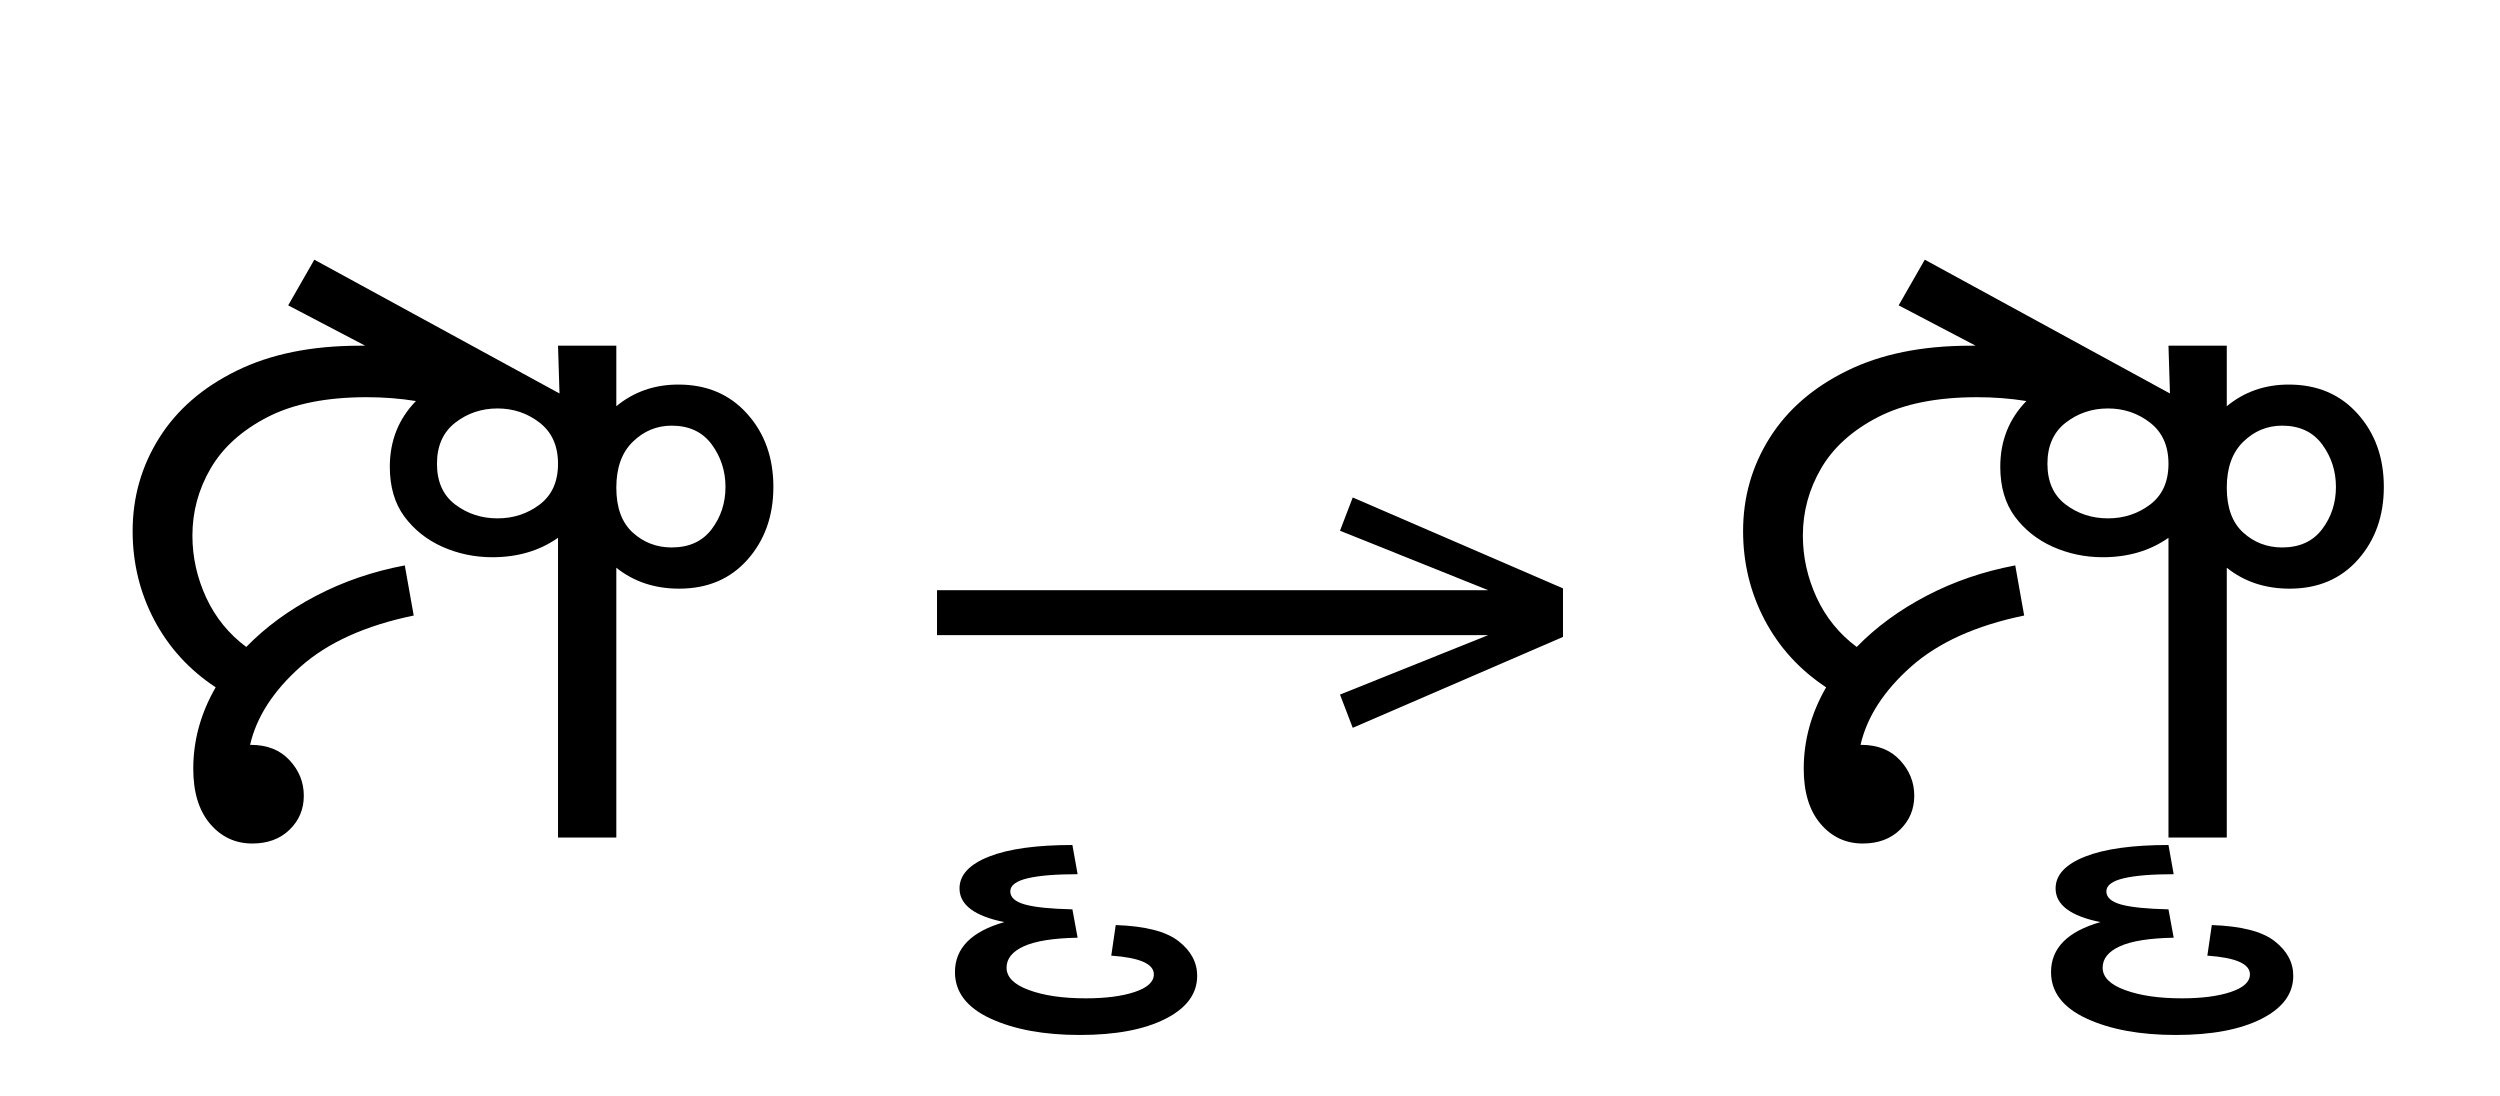
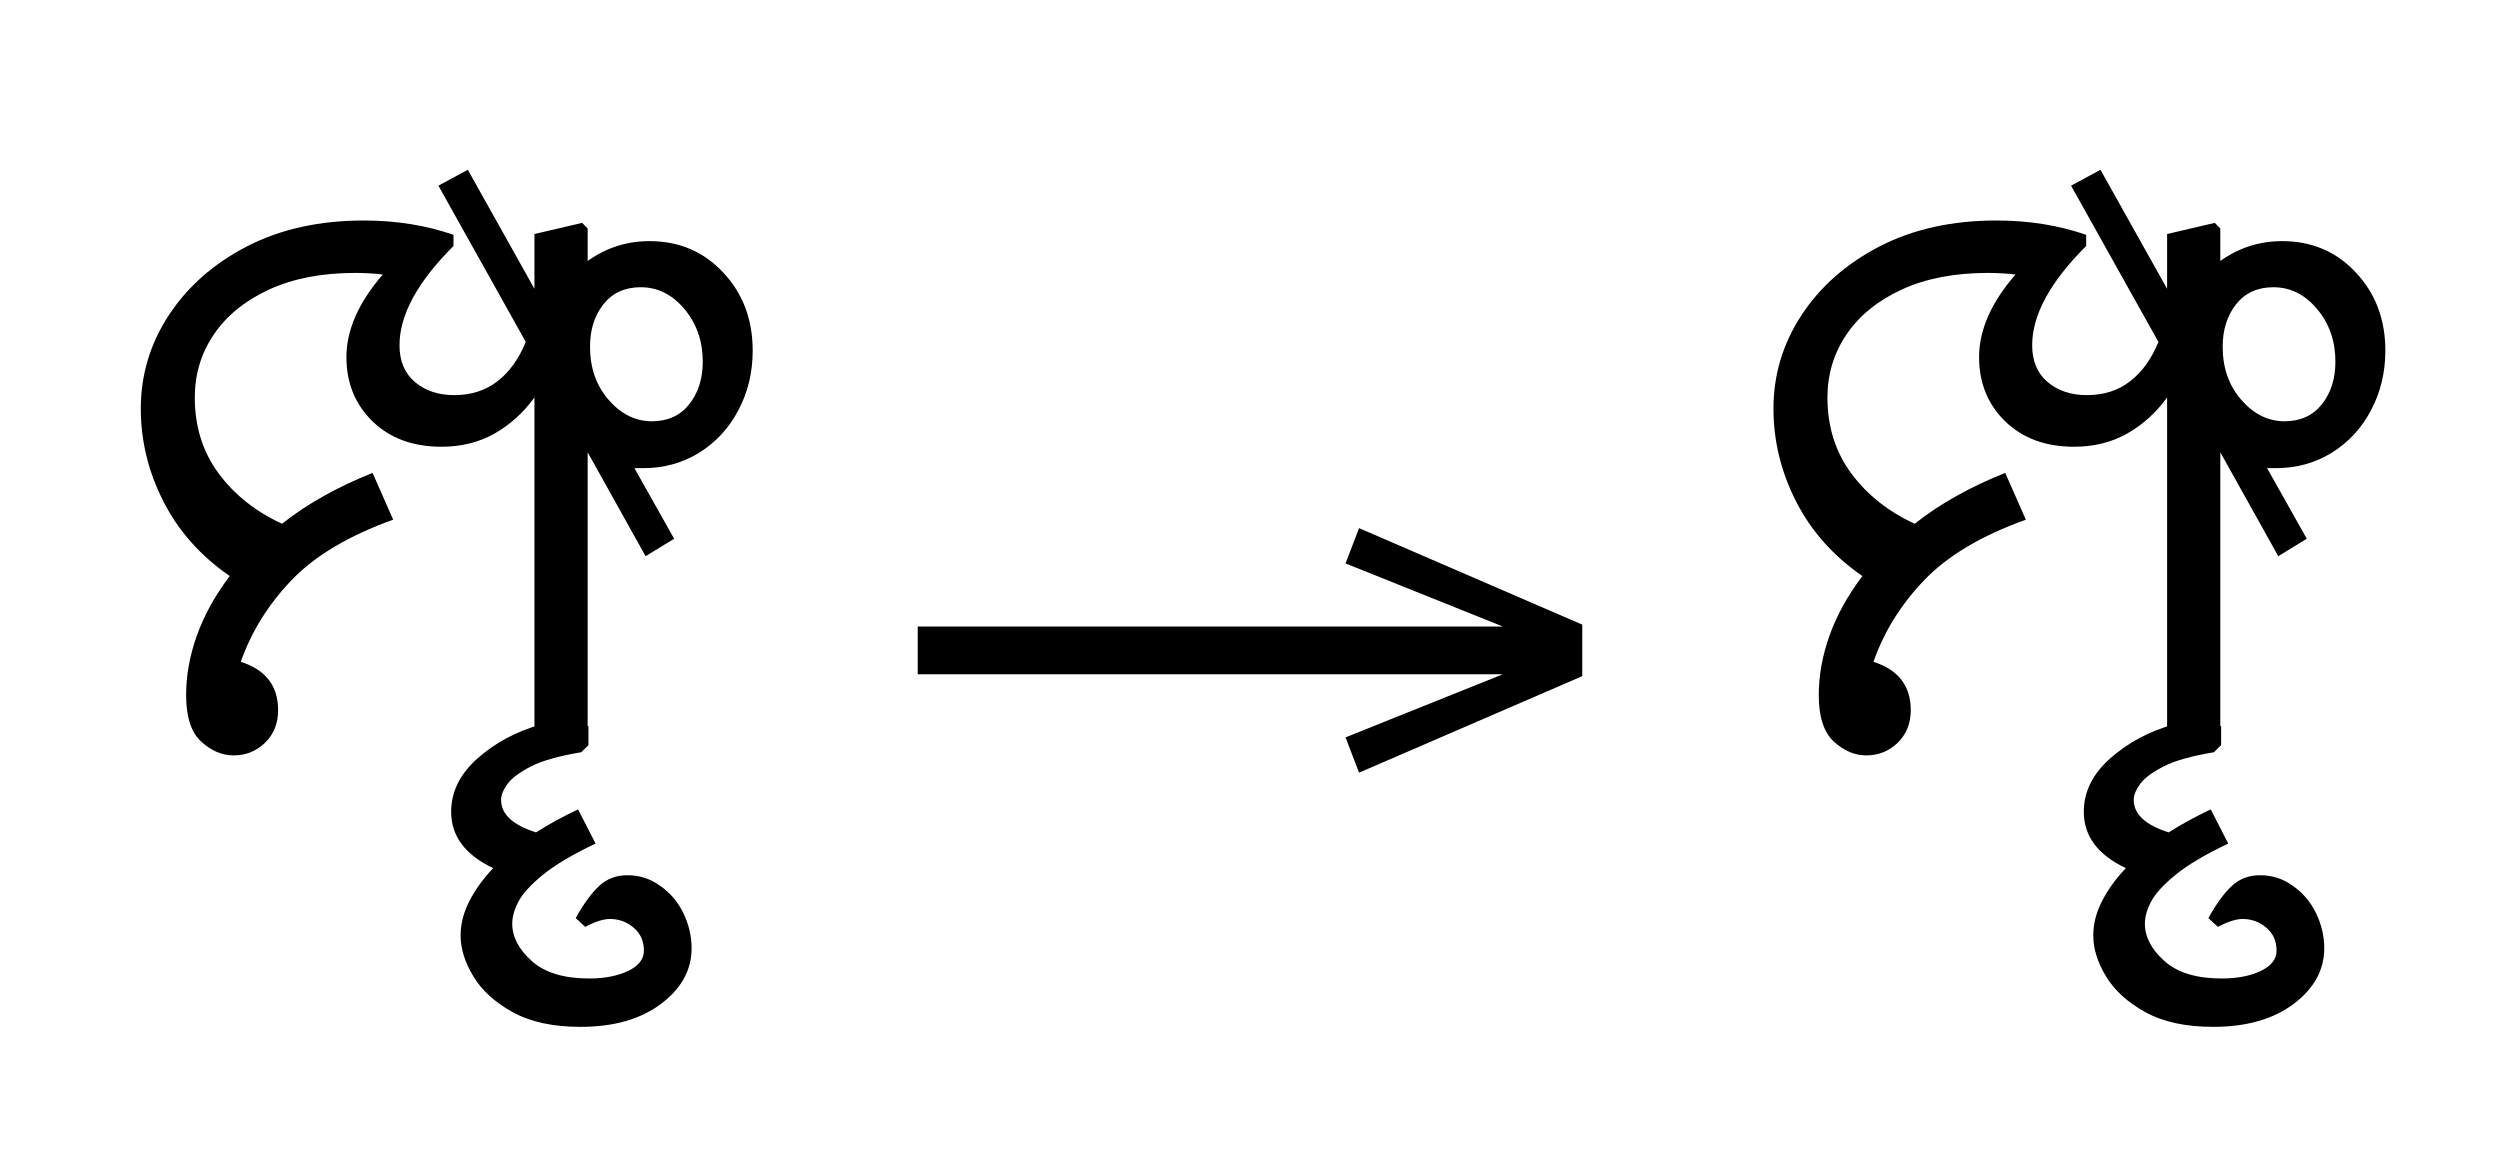
- <svg xmlns="http://www.w3.org/2000/svg" xmlns:xlink="http://www.w3.org/1999/xlink" version="1.1" width="100%" id="oriya-blwm" viewBox="0 0 459.824 201.406">
+ <svg xmlns="http://www.w3.org/2000/svg" xmlns:xlink="http://www.w3.org/1999/xlink" version="1.1" width="433.145" height="201.406">
  <defs>
    <g>
-       <symbol overflow="visible" id="oriya-blwm:id0:glyph0-0">
-         <path style="stroke:none;" d="M 90.094 -78.547 L 90.094 0 L 44.875 0 L 44.875 -78.547 Z M 84.484 -5.609 L 84.484 -72.938 L 50.484 -72.938 L 50.484 -5.609 Z M 84.484 -5.609 " />
+       <symbol overflow="visible" id="id0:glyph0-0">
+         <path style="stroke:none;" d="M 10.344 0 L 10.344 -78.547 L 55.547 -78.547 L 55.547 0 Z M 15.953 -5.609 L 49.938 -5.609 L 49.938 -72.938 L 15.953 -72.938 Z M 15.953 -5.609 " />
      </symbol>
-       <symbol overflow="visible" id="oriya-blwm:id0:glyph0-1">
-         <path style="stroke:none;" d="M 21.125 0.875 C 18.625 0.875 16.551 -0.094 14.906 -2.031 C 13.258 -3.977 12.438 -6.676 12.438 -10.125 C 12.438 -14.301 13.535 -18.297 15.734 -22.109 C 11.848 -24.672 8.836 -27.969 6.703 -32 C 4.578 -36.039 3.516 -40.406 3.516 -45.094 C 3.516 -50.082 4.816 -54.648 7.422 -58.797 C 10.023 -62.941 13.82 -66.238 18.812 -68.688 C 23.801 -71.145 29.848 -72.375 36.953 -72.375 C 37.254 -72.375 37.516 -72.375 37.734 -72.375 L 26.406 -78.312 L 30.25 -85.031 L 66.328 -65.344 L 66.109 -72.375 L 74.688 -72.375 L 74.688 -63.469 C 77.258 -65.594 80.301 -66.656 83.812 -66.656 C 88 -66.656 91.375 -65.223 93.938 -62.359 C 96.508 -59.504 97.797 -55.914 97.797 -51.594 C 97.797 -47.332 96.531 -43.77 94 -40.906 C 91.469 -38.051 88.113 -36.625 83.938 -36.625 C 80.344 -36.625 77.258 -37.648 74.688 -39.703 L 74.688 0 L 66.109 0 L 66.109 -44.109 C 63.398 -42.203 60.176 -41.25 56.438 -41.25 C 53.863 -41.25 51.422 -41.758 49.109 -42.781 C 46.805 -43.812 44.938 -45.297 43.5 -47.234 C 42.07 -49.18 41.359 -51.625 41.359 -54.562 C 41.359 -58.375 42.641 -61.598 45.203 -64.234 C 42.859 -64.609 40.441 -64.797 37.953 -64.797 C 32.016 -64.797 27.156 -63.82 23.375 -61.875 C 19.594 -59.926 16.801 -57.41 15 -54.328 C 13.207 -51.254 12.312 -47.957 12.312 -44.438 C 12.312 -41.281 12.988 -38.234 14.344 -35.297 C 15.707 -32.367 17.672 -29.953 20.234 -28.047 C 23.098 -30.984 26.523 -33.492 30.516 -35.578 C 34.516 -37.672 38.863 -39.16 43.562 -40.047 L 44.875 -32.672 C 37.758 -31.203 32.203 -28.688 28.203 -25.125 C 24.211 -21.57 21.742 -17.742 20.797 -13.641 L 20.906 -13.641 C 23.32 -13.641 25.223 -12.883 26.609 -11.375 C 28.004 -9.875 28.703 -8.133 28.703 -6.156 C 28.703 -4.176 28.004 -2.508 26.609 -1.156 C 25.223 0.195 23.395 0.875 21.125 0.875 Z M 57.203 -46.969 C 59.547 -46.969 61.613 -47.645 63.406 -49 C 65.207 -50.363 66.109 -52.363 66.109 -55 C 66.109 -57.633 65.207 -59.648 63.406 -61.047 C 61.613 -62.441 59.547 -63.141 57.203 -63.141 C 54.859 -63.141 52.785 -62.441 50.984 -61.047 C 49.191 -59.648 48.297 -57.633 48.297 -55 C 48.297 -52.363 49.191 -50.363 50.984 -49 C 52.785 -47.645 54.859 -46.969 57.203 -46.969 Z M 82.828 -60.609 C 80.629 -60.609 78.723 -59.816 77.109 -58.234 C 75.492 -56.66 74.688 -54.41 74.688 -51.484 C 74.688 -48.547 75.492 -46.344 77.109 -44.875 C 78.723 -43.414 80.629 -42.688 82.828 -42.688 C 85.398 -42.688 87.363 -43.582 88.719 -45.375 C 90.07 -47.164 90.75 -49.238 90.75 -51.594 C 90.75 -53.938 90.07 -56.023 88.719 -57.859 C 87.363 -59.691 85.398 -60.609 82.828 -60.609 Z M 82.828 -60.609 " />
+       <symbol overflow="visible" id="id0:glyph0-1">
+         <path style="stroke:none;" d="M 9.797 -7.594 C 9.797 -10.301 10.289 -13.047 11.281 -15.828 C 12.27 -18.617 13.789 -21.375 15.844 -24.094 C 11.812 -26.875 8.75 -30.316 6.656 -34.422 C 4.562 -38.535 3.516 -42.828 3.516 -47.297 C 3.516 -51.992 4.816 -56.32 7.422 -60.281 C 10.023 -64.238 13.633 -67.41 18.25 -69.797 C 22.875 -72.18 28.27 -73.375 34.438 -73.375 C 38.906 -73.375 43.047 -72.711 46.859 -71.391 L 46.859 -69.844 C 41.867 -64.863 39.375 -60.281 39.375 -56.094 C 39.375 -53.895 40.086 -52.191 41.516 -50.984 C 42.953 -49.773 44.77 -49.172 46.969 -49.172 C 49.312 -49.172 51.305 -49.812 52.953 -51.094 C 54.609 -52.375 55.914 -54.191 56.875 -56.547 L 44.766 -78.203 L 48.844 -80.406 L 58.078 -63.906 L 58.078 -71.5 L 64.688 -73.047 L 65.453 -72.266 L 65.453 -67.766 C 68.016 -69.598 70.875 -70.516 74.031 -70.516 C 78.133 -70.516 81.539 -69.062 84.25 -66.156 C 86.969 -63.258 88.328 -59.648 88.328 -55.328 C 88.328 -52.316 87.664 -49.566 86.344 -47.078 C 85.031 -44.586 83.219 -42.625 80.906 -41.188 C 78.594 -39.758 76.008 -39.047 73.156 -39.047 C 72.707 -39.047 72.301 -39.047 71.938 -39.047 L 77.438 -29.266 L 73.484 -26.844 L 65.453 -41.25 L 65.453 -0.766 L 58.844 0.766 L 58.078 0 L 58.078 -48.844 C 56.535 -46.719 54.68 -45.047 52.516 -43.828 C 50.359 -42.617 47.922 -42.016 45.203 -42.016 C 41.242 -42.016 38.055 -43.188 35.641 -45.531 C 33.223 -47.883 32.016 -50.859 32.016 -54.453 C 32.016 -58.191 33.695 -62.004 37.062 -65.891 C 35.82 -66.035 34.539 -66.109 33.219 -66.109 C 28.602 -66.109 24.625 -65.336 21.281 -63.797 C 17.945 -62.254 15.398 -60.18 13.641 -57.578 C 11.879 -54.984 11 -52.07 11 -48.844 C 11 -44.812 12.098 -41.305 14.297 -38.328 C 16.492 -35.359 19.426 -33.031 23.094 -31.344 C 24.852 -32.738 26.781 -34.02 28.875 -35.188 C 30.969 -36.363 33.223 -37.43 35.641 -38.391 L 38.5 -31.906 C 32.344 -29.695 27.648 -26.906 24.422 -23.531 C 21.191 -20.164 18.844 -16.391 17.375 -12.203 C 20.82 -11.109 22.547 -8.875 22.547 -5.5 C 22.547 -3.664 21.941 -2.16 20.734 -0.984 C 19.523 0.18 18.078 0.766 16.391 0.766 C 14.773 0.766 13.27 0.125 11.875 -1.156 C 10.488 -2.438 9.797 -4.582 9.797 -7.594 Z M 65.781 -55.875 C 65.781 -52.945 66.641 -50.492 68.359 -48.516 C 70.086 -46.535 72.086 -45.547 74.359 -45.547 C 76.555 -45.547 78.281 -46.332 79.531 -47.906 C 80.781 -49.477 81.406 -51.441 81.406 -53.797 C 81.406 -56.648 80.562 -59.082 78.875 -61.094 C 77.188 -63.113 75.164 -64.125 72.812 -64.125 C 70.613 -64.125 68.891 -63.336 67.641 -61.766 C 66.398 -60.191 65.781 -58.227 65.781 -55.875 Z M 65.781 -55.875 " />
      </symbol>
-       <symbol overflow="visible" id="oriya-blwm:id0:glyph0-2">
-         <path style="stroke:none;" d="M 25.625 19.797 C 25.625 16.273 28.047 13.82 32.891 12.438 C 28.492 11.551 26.297 9.898 26.297 7.484 C 26.297 5.504 27.742 3.941 30.641 2.797 C 33.535 1.66 37.625 1.094 42.906 1.094 L 43.672 5.391 C 40.516 5.391 38.07 5.586 36.344 5.984 C 34.625 6.391 33.766 7.035 33.766 7.922 C 33.766 8.797 34.477 9.438 35.906 9.844 C 37.344 10.25 39.676 10.488 42.906 10.562 L 43.672 14.734 C 40.078 14.805 37.438 15.227 35.75 16 C 34.062 16.77 33.219 17.816 33.219 19.141 C 33.219 20.535 34.316 21.633 36.516 22.438 C 38.711 23.25 41.5 23.656 44.875 23.656 C 47.812 23.656 50.211 23.344 52.078 22.719 C 53.953 22.094 54.891 21.227 54.891 20.125 C 54.891 18.582 52.801 17.664 48.625 17.375 L 49.281 12.875 C 53.602 13.02 56.68 13.805 58.516 15.234 C 60.348 16.66 61.266 18.363 61.266 20.344 C 61.266 22.988 59.707 25.098 56.594 26.672 C 53.477 28.254 49.281 29.047 44 29.047 C 38.719 29.047 34.332 28.238 30.844 26.625 C 27.363 25.008 25.625 22.734 25.625 19.797 Z M 25.625 19.797 " />
+       <symbol overflow="visible" id="id0:glyph0-2">
+         <path style="stroke:none;" d="M -7.156 24.531 L -8.469 23.312 C -7.363 21.332 -6.281 19.848 -5.219 18.859 C -4.156 17.867 -2.852 17.375 -1.312 17.375 C 0.363 17.375 1.863 17.852 3.188 18.812 C 4.582 19.758 5.664 21.02 6.438 22.594 C 7.207 24.176 7.594 25.812 7.594 27.5 C 7.594 30.508 6.18 33.078 3.359 35.203 C 0.535 37.328 -3.188 38.391 -7.812 38.391 C -11.625 38.391 -14.758 37.707 -17.219 36.344 C -19.676 34.988 -21.488 33.336 -22.656 31.391 C -23.832 29.453 -24.422 27.566 -24.422 25.734 C -24.422 24.117 -24.016 22.523 -23.203 20.953 C -22.398 19.379 -21.301 17.859 -19.906 16.391 C -23.789 14.555 -25.734 11.953 -25.734 8.578 C -25.734 5.797 -24.504 3.32 -22.047 1.156 C -19.598 -1.008 -16.688 -2.566 -13.312 -3.516 L -6.703 -3.297 L -6.703 -0.656 L -7.703 0.328 C -10.773 0.836 -13.098 1.492 -14.672 2.297 C -16.254 3.109 -17.336 3.914 -17.922 4.719 C -18.516 5.531 -18.812 6.27 -18.812 6.938 C -18.812 8.914 -17.195 10.414 -13.969 11.438 C -12.133 10.27 -10.191 9.207 -8.141 8.25 L -5.719 12.984 C -8.945 14.523 -11.383 15.973 -13.031 17.328 C -14.688 18.68 -15.805 19.906 -16.391 21 C -16.973 22.102 -17.266 23.133 -17.266 24.094 C -17.266 25.926 -16.363 27.648 -14.562 29.266 C -12.77 30.879 -10.113 31.688 -6.594 31.688 C -4.469 31.688 -2.672 31.336 -1.203 30.641 C 0.254 29.941 0.984 29.004 0.984 27.828 C 0.984 26.504 0.508 25.441 -0.438 24.641 C -1.395 23.836 -2.492 23.438 -3.734 23.438 C -4.617 23.438 -5.758 23.801 -7.156 24.531 Z M -7.156 24.531 " />
      </symbol>
    </g>
    <g>
-       <symbol overflow="visible" id="oriya-blwm:id1:glyph0-0">
+       <symbol overflow="visible" id="id1:glyph0-0">
        <path style="stroke:none;" d="M 5.375 -96.688 L 69.828 -96.688 L 69.828 0 L 5.375 0 Z M 8.062 -2.688 L 67.141 -2.688 L 67.141 -94 L 8.062 -94 Z M 8.062 -2.688 " />
      </symbol>
-       <symbol overflow="visible" id="oriya-blwm:id1:glyph0-1">
+       <symbol overflow="visible" id="id1:glyph0-1">
        <path style="stroke:none;" d="M 68.156 -13.75 L 66.281 -18.641 L 88.094 -27.391 L 6.984 -27.391 L 6.984 -34 L 88.094 -34 L 66.281 -42.75 L 68.156 -47.641 L 99.094 -34.266 L 99.094 -27.125 Z M 68.156 -13.75 " />
      </symbol>
    </g>
    <g>
-       <symbol overflow="visible" id="oriya-blwm:id2:glyph0-0">
-         <path style="stroke:none;" d="M 90.094 -78.547 L 90.094 0 L 44.875 0 L 44.875 -78.547 Z M 84.484 -5.609 L 84.484 -72.938 L 50.484 -72.938 L 50.484 -5.609 Z M 84.484 -5.609 " />
+       <symbol overflow="visible" id="id2:glyph0-0">
+         <path style="stroke:none;" d="M 10.344 0 L 10.344 -78.547 L 55.547 -78.547 L 55.547 0 Z M 15.953 -5.609 L 49.938 -5.609 L 49.938 -72.938 L 15.953 -72.938 Z M 15.953 -5.609 " />
      </symbol>
-       <symbol overflow="visible" id="oriya-blwm:id2:glyph0-1">
-         <path style="stroke:none;" d="M 21.125 0.875 C 18.625 0.875 16.551 -0.094 14.906 -2.031 C 13.258 -3.977 12.438 -6.676 12.438 -10.125 C 12.438 -14.301 13.535 -18.297 15.734 -22.109 C 11.848 -24.672 8.836 -27.969 6.703 -32 C 4.578 -36.039 3.516 -40.406 3.516 -45.094 C 3.516 -50.082 4.816 -54.648 7.422 -58.797 C 10.023 -62.941 13.82 -66.238 18.812 -68.688 C 23.801 -71.145 29.848 -72.375 36.953 -72.375 C 37.254 -72.375 37.516 -72.375 37.734 -72.375 L 26.406 -78.312 L 30.25 -85.031 L 66.328 -65.344 L 66.109 -72.375 L 74.688 -72.375 L 74.688 -63.469 C 77.258 -65.594 80.301 -66.656 83.812 -66.656 C 88 -66.656 91.375 -65.223 93.938 -62.359 C 96.508 -59.504 97.797 -55.914 97.797 -51.594 C 97.797 -47.332 96.531 -43.77 94 -40.906 C 91.469 -38.051 88.113 -36.625 83.938 -36.625 C 80.344 -36.625 77.258 -37.648 74.688 -39.703 L 74.688 0 L 66.109 0 L 66.109 -44.109 C 63.398 -42.203 60.176 -41.25 56.438 -41.25 C 53.863 -41.25 51.422 -41.758 49.109 -42.781 C 46.805 -43.812 44.938 -45.297 43.5 -47.234 C 42.07 -49.18 41.359 -51.625 41.359 -54.562 C 41.359 -58.375 42.641 -61.598 45.203 -64.234 C 42.859 -64.609 40.441 -64.797 37.953 -64.797 C 32.016 -64.797 27.156 -63.82 23.375 -61.875 C 19.594 -59.926 16.801 -57.41 15 -54.328 C 13.207 -51.254 12.312 -47.957 12.312 -44.438 C 12.312 -41.281 12.988 -38.234 14.344 -35.297 C 15.707 -32.367 17.672 -29.953 20.234 -28.047 C 23.098 -30.984 26.523 -33.492 30.516 -35.578 C 34.516 -37.672 38.863 -39.16 43.562 -40.047 L 44.875 -32.672 C 37.758 -31.203 32.203 -28.688 28.203 -25.125 C 24.211 -21.57 21.742 -17.742 20.797 -13.641 L 20.906 -13.641 C 23.32 -13.641 25.223 -12.883 26.609 -11.375 C 28.004 -9.875 28.703 -8.133 28.703 -6.156 C 28.703 -4.176 28.004 -2.508 26.609 -1.156 C 25.223 0.195 23.395 0.875 21.125 0.875 Z M 57.203 -46.969 C 59.547 -46.969 61.613 -47.645 63.406 -49 C 65.207 -50.363 66.109 -52.363 66.109 -55 C 66.109 -57.633 65.207 -59.648 63.406 -61.047 C 61.613 -62.441 59.547 -63.141 57.203 -63.141 C 54.859 -63.141 52.785 -62.441 50.984 -61.047 C 49.191 -59.648 48.297 -57.633 48.297 -55 C 48.297 -52.363 49.191 -50.363 50.984 -49 C 52.785 -47.645 54.859 -46.969 57.203 -46.969 Z M 82.828 -60.609 C 80.629 -60.609 78.723 -59.816 77.109 -58.234 C 75.492 -56.66 74.688 -54.41 74.688 -51.484 C 74.688 -48.547 75.492 -46.344 77.109 -44.875 C 78.723 -43.414 80.629 -42.688 82.828 -42.688 C 85.398 -42.688 87.363 -43.582 88.719 -45.375 C 90.07 -47.164 90.75 -49.238 90.75 -51.594 C 90.75 -53.938 90.07 -56.023 88.719 -57.859 C 87.363 -59.691 85.398 -60.609 82.828 -60.609 Z M 82.828 -60.609 " />
+       <symbol overflow="visible" id="id2:glyph0-1">
+         <path style="stroke:none;" d="M 9.797 -7.594 C 9.797 -10.301 10.289 -13.047 11.281 -15.828 C 12.27 -18.617 13.789 -21.375 15.844 -24.094 C 11.812 -26.875 8.75 -30.316 6.656 -34.422 C 4.562 -38.535 3.516 -42.828 3.516 -47.297 C 3.516 -51.992 4.816 -56.32 7.422 -60.281 C 10.023 -64.238 13.633 -67.41 18.25 -69.797 C 22.875 -72.18 28.27 -73.375 34.438 -73.375 C 38.906 -73.375 43.047 -72.711 46.859 -71.391 L 46.859 -69.844 C 41.867 -64.863 39.375 -60.281 39.375 -56.094 C 39.375 -53.895 40.086 -52.191 41.516 -50.984 C 42.953 -49.773 44.77 -49.172 46.969 -49.172 C 49.312 -49.172 51.305 -49.812 52.953 -51.094 C 54.609 -52.375 55.914 -54.191 56.875 -56.547 L 44.766 -78.203 L 48.844 -80.406 L 58.078 -63.906 L 58.078 -71.5 L 64.688 -73.047 L 65.453 -72.266 L 65.453 -67.766 C 68.016 -69.598 70.875 -70.516 74.031 -70.516 C 78.133 -70.516 81.539 -69.062 84.25 -66.156 C 86.969 -63.258 88.328 -59.648 88.328 -55.328 C 88.328 -52.316 87.664 -49.566 86.344 -47.078 C 85.031 -44.586 83.219 -42.625 80.906 -41.188 C 78.594 -39.758 76.008 -39.047 73.156 -39.047 C 72.707 -39.047 72.301 -39.047 71.938 -39.047 L 77.438 -29.266 L 73.484 -26.844 L 65.453 -41.25 L 65.453 -0.766 L 58.844 0.766 L 58.078 0 L 58.078 -48.844 C 56.535 -46.719 54.68 -45.047 52.516 -43.828 C 50.359 -42.617 47.922 -42.016 45.203 -42.016 C 41.242 -42.016 38.055 -43.188 35.641 -45.531 C 33.223 -47.883 32.016 -50.859 32.016 -54.453 C 32.016 -58.191 33.695 -62.004 37.062 -65.891 C 35.82 -66.035 34.539 -66.109 33.219 -66.109 C 28.602 -66.109 24.625 -65.336 21.281 -63.797 C 17.945 -62.254 15.398 -60.18 13.641 -57.578 C 11.879 -54.984 11 -52.07 11 -48.844 C 11 -44.812 12.098 -41.305 14.297 -38.328 C 16.492 -35.359 19.426 -33.031 23.094 -31.344 C 24.852 -32.738 26.781 -34.02 28.875 -35.188 C 30.969 -36.363 33.223 -37.43 35.641 -38.391 L 38.5 -31.906 C 32.344 -29.695 27.648 -26.906 24.422 -23.531 C 21.191 -20.164 18.844 -16.391 17.375 -12.203 C 20.82 -11.109 22.547 -8.875 22.547 -5.5 C 22.547 -3.664 21.941 -2.16 20.734 -0.984 C 19.523 0.18 18.078 0.766 16.391 0.766 C 14.773 0.766 13.27 0.125 11.875 -1.156 C 10.488 -2.438 9.797 -4.582 9.797 -7.594 Z M 65.781 -55.875 C 65.781 -52.945 66.641 -50.492 68.359 -48.516 C 70.086 -46.535 72.086 -45.547 74.359 -45.547 C 76.555 -45.547 78.281 -46.332 79.531 -47.906 C 80.781 -49.477 81.406 -51.441 81.406 -53.797 C 81.406 -56.648 80.562 -59.082 78.875 -61.094 C 77.188 -63.113 75.164 -64.125 72.812 -64.125 C 70.613 -64.125 68.891 -63.336 67.641 -61.766 C 66.398 -60.191 65.781 -58.227 65.781 -55.875 Z M 65.781 -55.875 " />
      </symbol>
-       <symbol overflow="visible" id="oriya-blwm:id2:glyph0-2">
-         <path style="stroke:none;" d="M 25.625 19.797 C 25.625 16.273 28.047 13.82 32.891 12.438 C 28.492 11.551 26.297 9.898 26.297 7.484 C 26.297 5.504 27.742 3.941 30.641 2.797 C 33.535 1.66 37.625 1.094 42.906 1.094 L 43.672 5.391 C 40.516 5.391 38.07 5.586 36.344 5.984 C 34.625 6.391 33.766 7.035 33.766 7.922 C 33.766 8.797 34.477 9.438 35.906 9.844 C 37.344 10.25 39.676 10.488 42.906 10.562 L 43.672 14.734 C 40.078 14.805 37.438 15.227 35.75 16 C 34.062 16.77 33.219 17.816 33.219 19.141 C 33.219 20.535 34.316 21.633 36.516 22.438 C 38.711 23.25 41.5 23.656 44.875 23.656 C 47.812 23.656 50.211 23.344 52.078 22.719 C 53.953 22.094 54.891 21.227 54.891 20.125 C 54.891 18.582 52.801 17.664 48.625 17.375 L 49.281 12.875 C 53.602 13.02 56.68 13.805 58.516 15.234 C 60.348 16.66 61.266 18.363 61.266 20.344 C 61.266 22.988 59.707 25.098 56.594 26.672 C 53.477 28.254 49.281 29.047 44 29.047 C 38.719 29.047 34.332 28.238 30.844 26.625 C 27.363 25.008 25.625 22.734 25.625 19.797 Z M 25.625 19.797 " />
+       <symbol overflow="visible" id="id2:glyph0-2">
+         <path style="stroke:none;" d="M -7.156 24.531 L -8.469 23.312 C -7.363 21.332 -6.281 19.848 -5.219 18.859 C -4.156 17.867 -2.852 17.375 -1.312 17.375 C 0.363 17.375 1.863 17.852 3.188 18.812 C 4.582 19.758 5.664 21.02 6.438 22.594 C 7.207 24.176 7.594 25.812 7.594 27.5 C 7.594 30.508 6.18 33.078 3.359 35.203 C 0.535 37.328 -3.188 38.391 -7.812 38.391 C -11.625 38.391 -14.758 37.707 -17.219 36.344 C -19.676 34.988 -21.488 33.336 -22.656 31.391 C -23.832 29.453 -24.422 27.566 -24.422 25.734 C -24.422 24.117 -24.016 22.523 -23.203 20.953 C -22.398 19.379 -21.301 17.859 -19.906 16.391 C -23.789 14.555 -25.734 11.953 -25.734 8.578 C -25.734 5.797 -24.504 3.32 -22.047 1.156 C -19.598 -1.008 -16.688 -2.566 -13.312 -3.516 L -6.703 -3.297 L -6.703 -0.656 L -7.703 0.328 C -10.773 0.836 -13.098 1.492 -14.672 2.297 C -16.254 3.109 -17.336 3.914 -17.922 4.719 C -18.516 5.531 -18.812 6.27 -18.812 6.938 C -18.812 8.914 -17.195 10.414 -13.969 11.438 C -12.133 10.27 -10.191 9.207 -8.141 8.25 L -5.719 12.984 C -8.945 14.523 -11.383 15.973 -13.031 17.328 C -14.688 18.68 -15.805 19.906 -16.391 21 C -16.973 22.102 -17.266 23.133 -17.266 24.094 C -17.266 25.926 -16.363 27.648 -14.562 29.266 C -12.77 30.879 -10.113 31.688 -6.594 31.688 C -4.469 31.688 -2.672 31.336 -1.203 30.641 C 0.254 29.941 0.984 29.004 0.984 27.828 C 0.984 26.504 0.508 25.441 -0.438 24.641 C -1.395 23.836 -2.492 23.438 -3.734 23.438 C -4.617 23.438 -5.758 23.801 -7.156 24.531 Z M -7.156 24.531 " />
      </symbol>
    </g>
  </defs>
-   <g id="oriya-blwm:id0:id0" transform="matrix(1.25,0,0,1.25,0.0,4.560547)">
-     <g id="oriya-blwm:id0:surface1">
+   <g id="id0:id0" transform="matrix(1.25,0,0,1.25,0.0,1.328125)">
+     <g id="id0:surface1">
      <g style="fill:rgb(0%,0%,0%);fill-opacity:1;">
-         <use xlink:href="#oriya-blwm:id0:glyph0-1" x="16" y="119.594" class="c0" />
-         <use xlink:href="#oriya-blwm:id0:glyph0-2" x="114.891" y="119.594" class="c1" />
+         <use xlink:href="#id0:glyph0-1" x="16" y="102.875" />
+         <use xlink:href="#id0:glyph0-2" x="88.266" y="102.875" />
      </g>
    </g>
  </g>
-   <g id="oriya-blwm:id1:id1" transform="matrix(1.25,0,0,1.25,163.6133,0.0)">
-     <g id="oriya-blwm:id1:surface1">
+   <g id="id1:id1" transform="matrix(1.25,0,0,1.25,150.2734,0.0)">
+     <g id="id1:surface1">
      <g style="fill:rgb(0%,0%,0%);fill-opacity:1;">
-         <use xlink:href="#oriya-blwm:id1:glyph0-1" x="0" y="120.844" class="arrow" />
+         <use xlink:href="#id1:glyph0-1" x="0" y="120.844" />
      </g>
    </g>
  </g>
-   <g id="oriya-blwm:id2:id2" transform="matrix(1.25,0,0,1.25,296.2109,4.560547)">
-     <g id="oriya-blwm:id2:surface1">
+   <g id="id2:id2" transform="matrix(1.25,0,0,1.25,282.8711,1.328125)">
+     <g id="id2:surface1">
      <g style="fill:rgb(0%,0%,0%);fill-opacity:1;">
-         <use xlink:href="#oriya-blwm:id2:glyph0-1" x="16" y="119.594" class="c0" />
-         <use xlink:href="#oriya-blwm:id2:glyph0-2" x="39.203" y="119.594" class="c1" />
+         <use xlink:href="#id2:glyph0-1" x="16" y="102.875" />
+         <use xlink:href="#id2:glyph0-2" x="88.266" y="102.875" />
      </g>
    </g>
  </g>
</svg>
